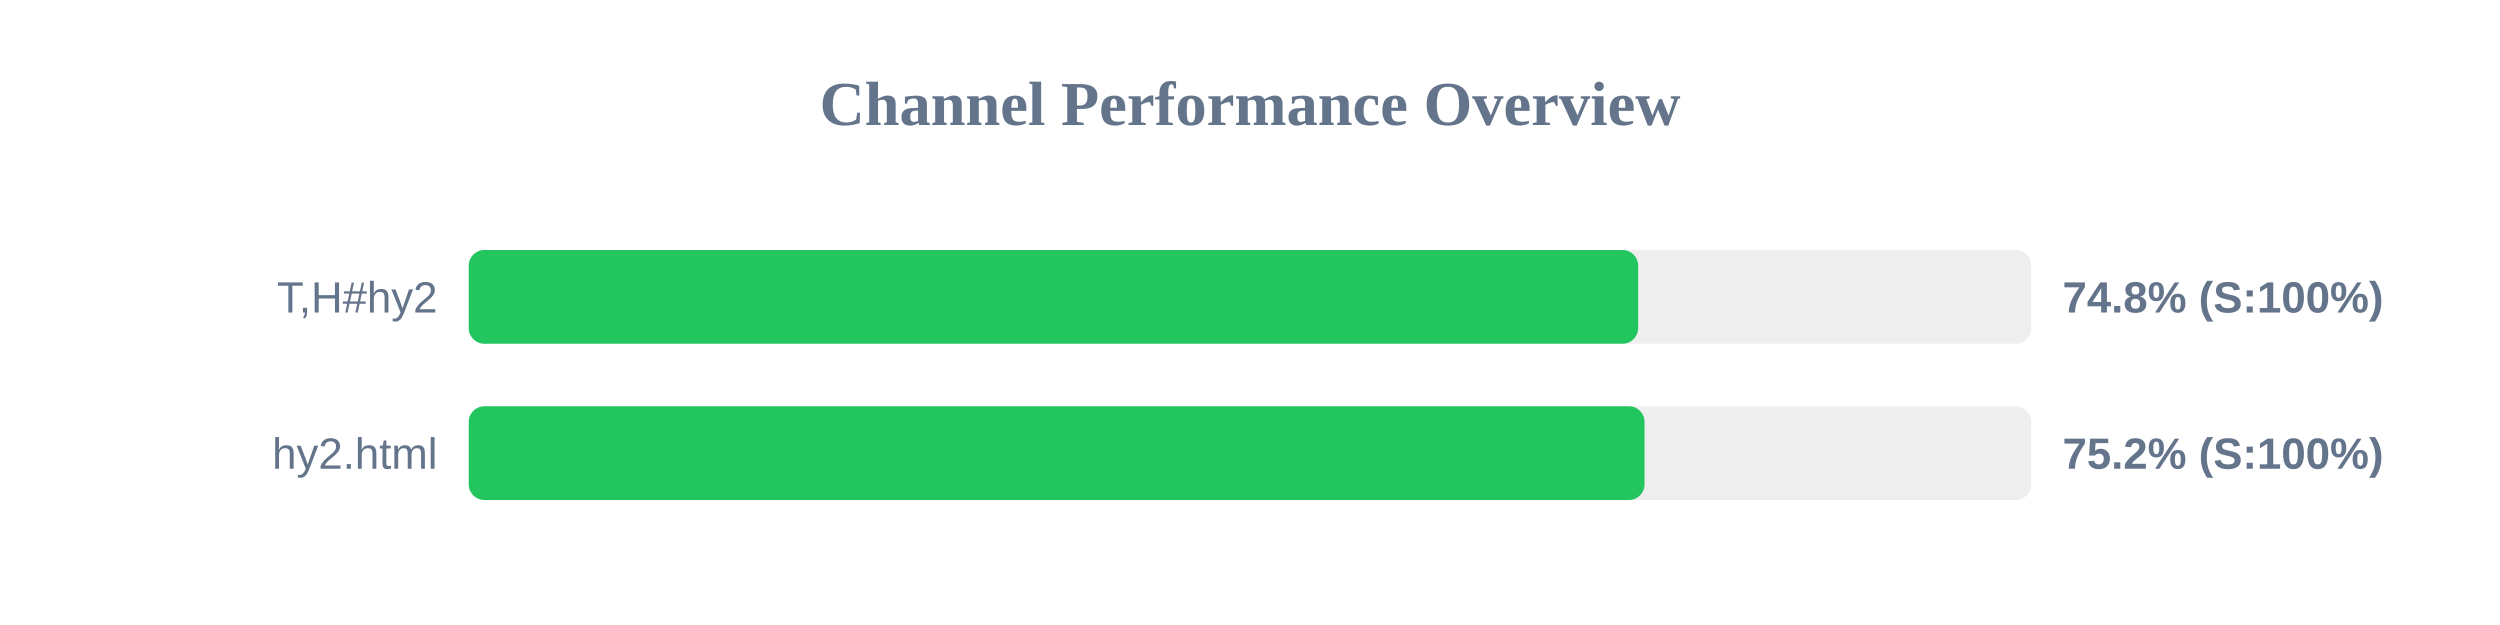
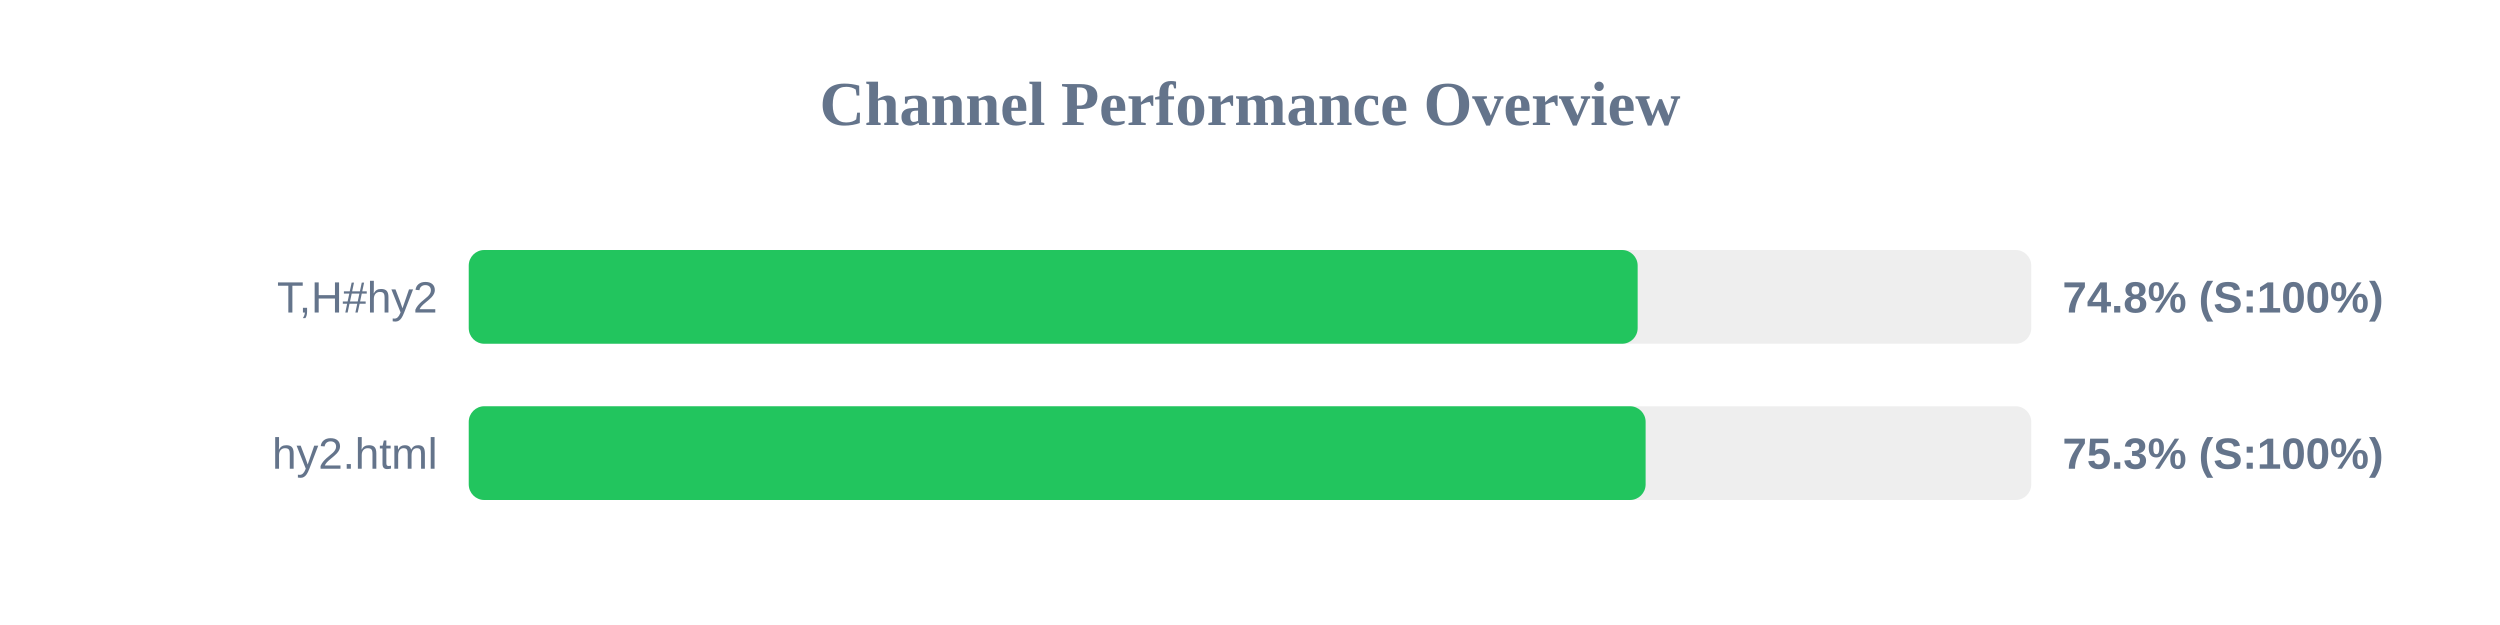
<svg xmlns="http://www.w3.org/2000/svg" width="800" height="200" version="1.1">
  <style>
        .row { font: 14px Arial; fill: #64748b; }
        .score { font: bold 14px Arial; fill: #64748b; }
    </style>
  <text x="400" y="40" text-anchor="middle" font-size="20px" font-weight="bold" fill="#64748b">Channel Performance Overview</text>
  <rect x="150" y="80" width="500" height="30" fill="#eee" rx="5" />
-   <rect x="150" y="80" width="374.2" height="30" fill="#22c55e" rx="5" />
+   <rect x="150" y="80" width="374.05" height="30" fill="#22c55e" rx="5" />
  <text x="140" y="100" text-anchor="end" class="row">T,H#hy2</text>
  <text x="660" y="100" text-anchor="start" class="score">74.8% (S:100%)</text>
  <rect x="150" y="130" width="500" height="30" fill="#eee" rx="5" />
-   <rect x="150" y="130" width="376.25" height="30" fill="#22c55e" rx="5" />
+   <rect x="150" y="130" width="376.6" height="30" fill="#22c55e" rx="5" />
  <text x="140" y="150" text-anchor="end" class="row">hy2.html</text>
-   <text x="660" y="150" text-anchor="start" class="score">75.2% (S:100%)</text>
+   <text x="660" y="150" text-anchor="start" class="score">75.3% (S:100%)</text>
</svg>
